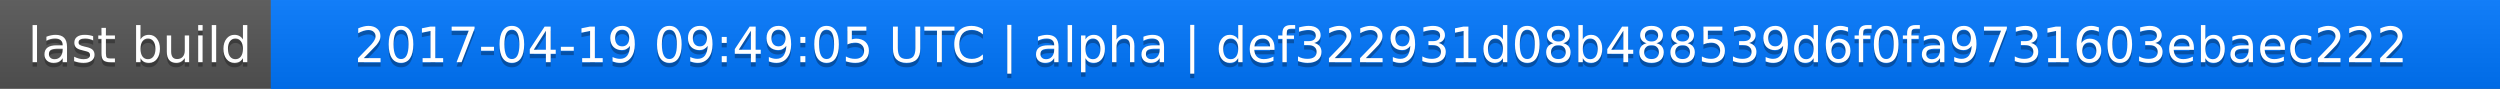
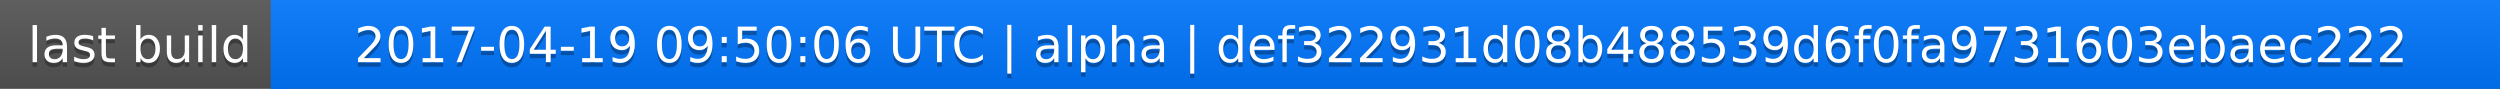
<svg xmlns="http://www.w3.org/2000/svg" width="563" height="20">
  <linearGradient id="a" x2="0" y2="100%">
    <stop offset="0" stop-color="#bbb" stop-opacity=".1" />
    <stop offset="1" stop-opacity=".1" />
  </linearGradient>
  <rect rx="0" width="563" height="20" fill="#555" />
  <rect rx="0" x="61" width="502" height="20" fill="#07f" />
  <path fill="#07f" d="M61 0h4v20h-4z" />
  <rect rx="0" width="563" height="20" fill="url(#a)" />
  <g fill="#fff" text-anchor="middle" font-family="DejaVu Sans,Verdana,Geneva,sans-serif" font-size="11">
    <text x="31.5" y="15" fill="#010101" fill-opacity=".3">last build</text>
    <text x="31.5" y="14">last build</text>
-     <text x="311" y="15" fill="#010101" fill-opacity=".3">2017-04-19 09:49:05 UTC | alpha | def322931d08b488539d6f0fa9731603ebaec222</text>
-     <text x="311" y="14">2017-04-19 09:49:05 UTC | alpha | def322931d08b488539d6f0fa9731603ebaec222</text>
+     <text x="311" y="15" fill="#010101" fill-opacity=".3">2017-04-19 09:50:06 UTC | alpha | def322931d08b488539d6f0fa9731603ebaec222</text>
+     <text x="311" y="14">2017-04-19 09:50:06 UTC | alpha | def322931d08b488539d6f0fa9731603ebaec222</text>
  </g>
</svg>
